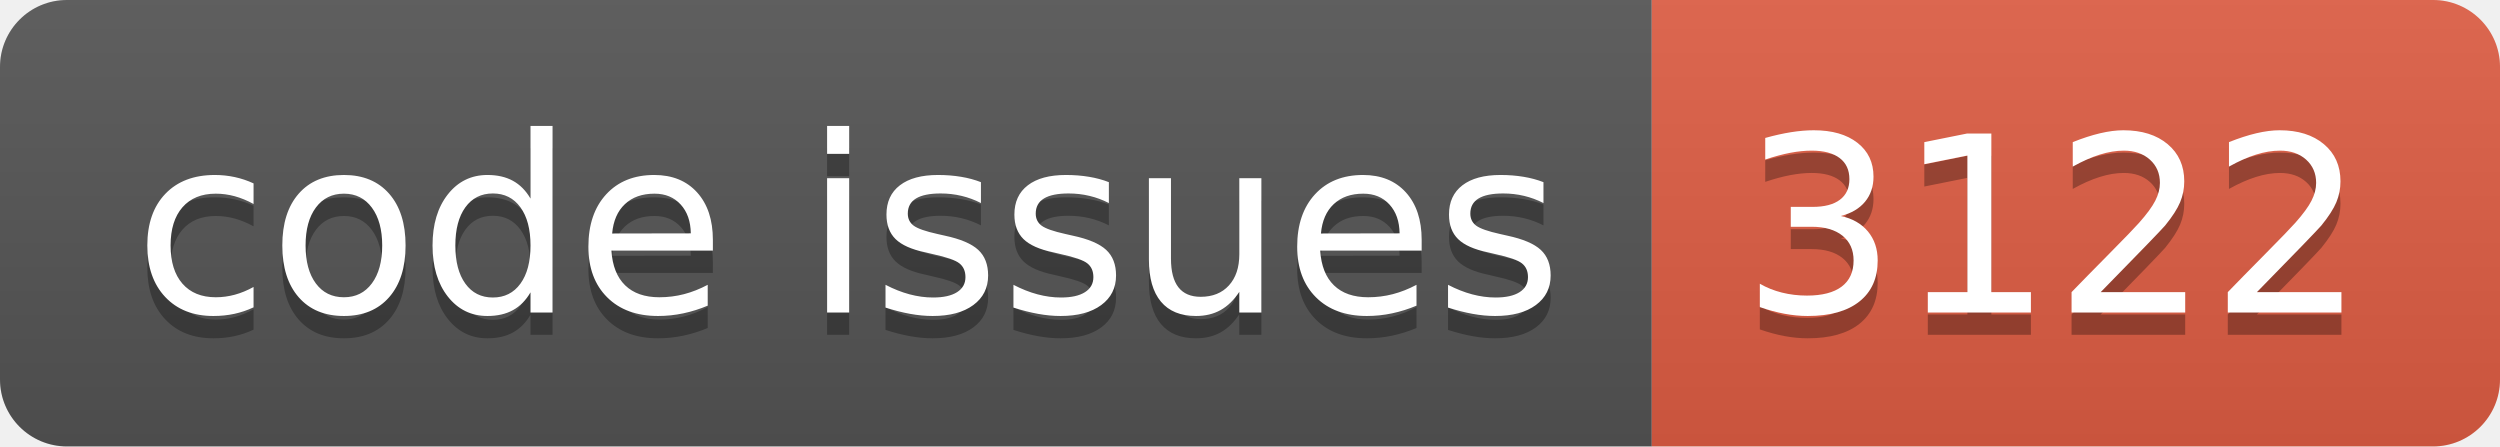
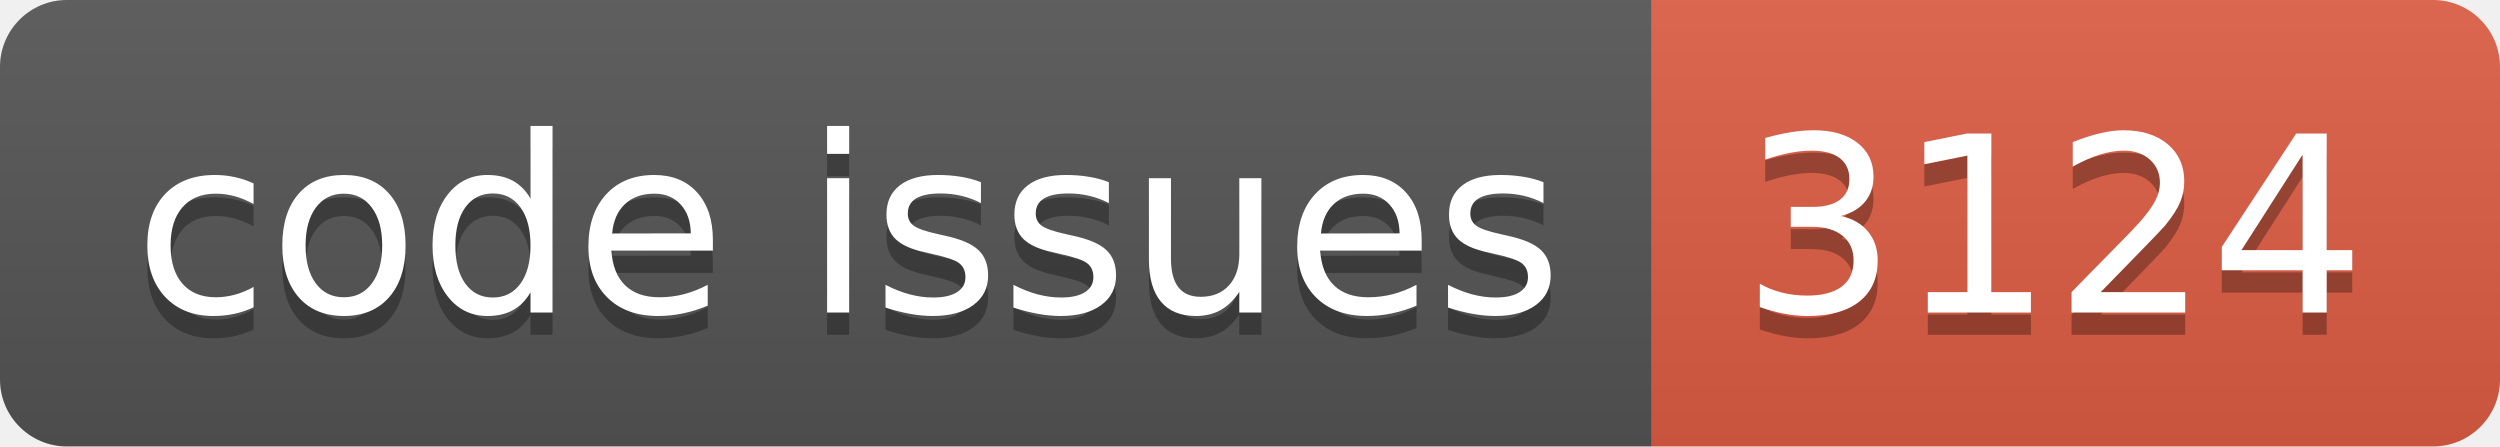
<svg xmlns="http://www.w3.org/2000/svg" width="112.0" height="20">
  <linearGradient id="smooth" x2="0" y2="100%">
    <stop offset="0" stop-color="#bbb" stop-opacity=".1" />
    <stop offset="1" stop-opacity=".1" />
  </linearGradient>
  <clipPath id="round">
    <rect width="112.0" height="20" rx="3" fill="#fff" />
  </clipPath>
  <g clip-path="url(#round)">
    <rect width="74.0" height="20" fill="#555" />
    <rect x="74.0" width="38.0" height="20" fill="#e05d44" />
    <rect width="112.0" height="20" fill="url(#smooth)" />
  </g>
  <g fill="#fff" text-anchor="middle" font-family="DejaVu Sans,Verdana,Geneva,sans-serif" font-size="110">
    <text x="380.0" y="150" fill="#010101" fill-opacity=".3" transform="scale(0.1)" textLength="640.0" lengthAdjust="spacing">code issues</text>
    <text x="380.0" y="140" transform="scale(0.1)" textLength="640.0" lengthAdjust="spacing">code issues</text>
-     <text x="920.0" y="150" fill="#010101" fill-opacity=".3" transform="scale(0.1)" textLength="280.0" lengthAdjust="spacing">3122</text>
-     <text x="920.0" y="140" transform="scale(0.1)" textLength="280.0" lengthAdjust="spacing">3122</text>
+     <text x="920.0" y="150" fill="#010101" fill-opacity=".3" transform="scale(0.1)" textLength="280.0" lengthAdjust="spacing">3124</text>
+     <text x="920.0" y="140" transform="scale(0.1)" textLength="280.0" lengthAdjust="spacing">3124</text>
  </g>
</svg>
